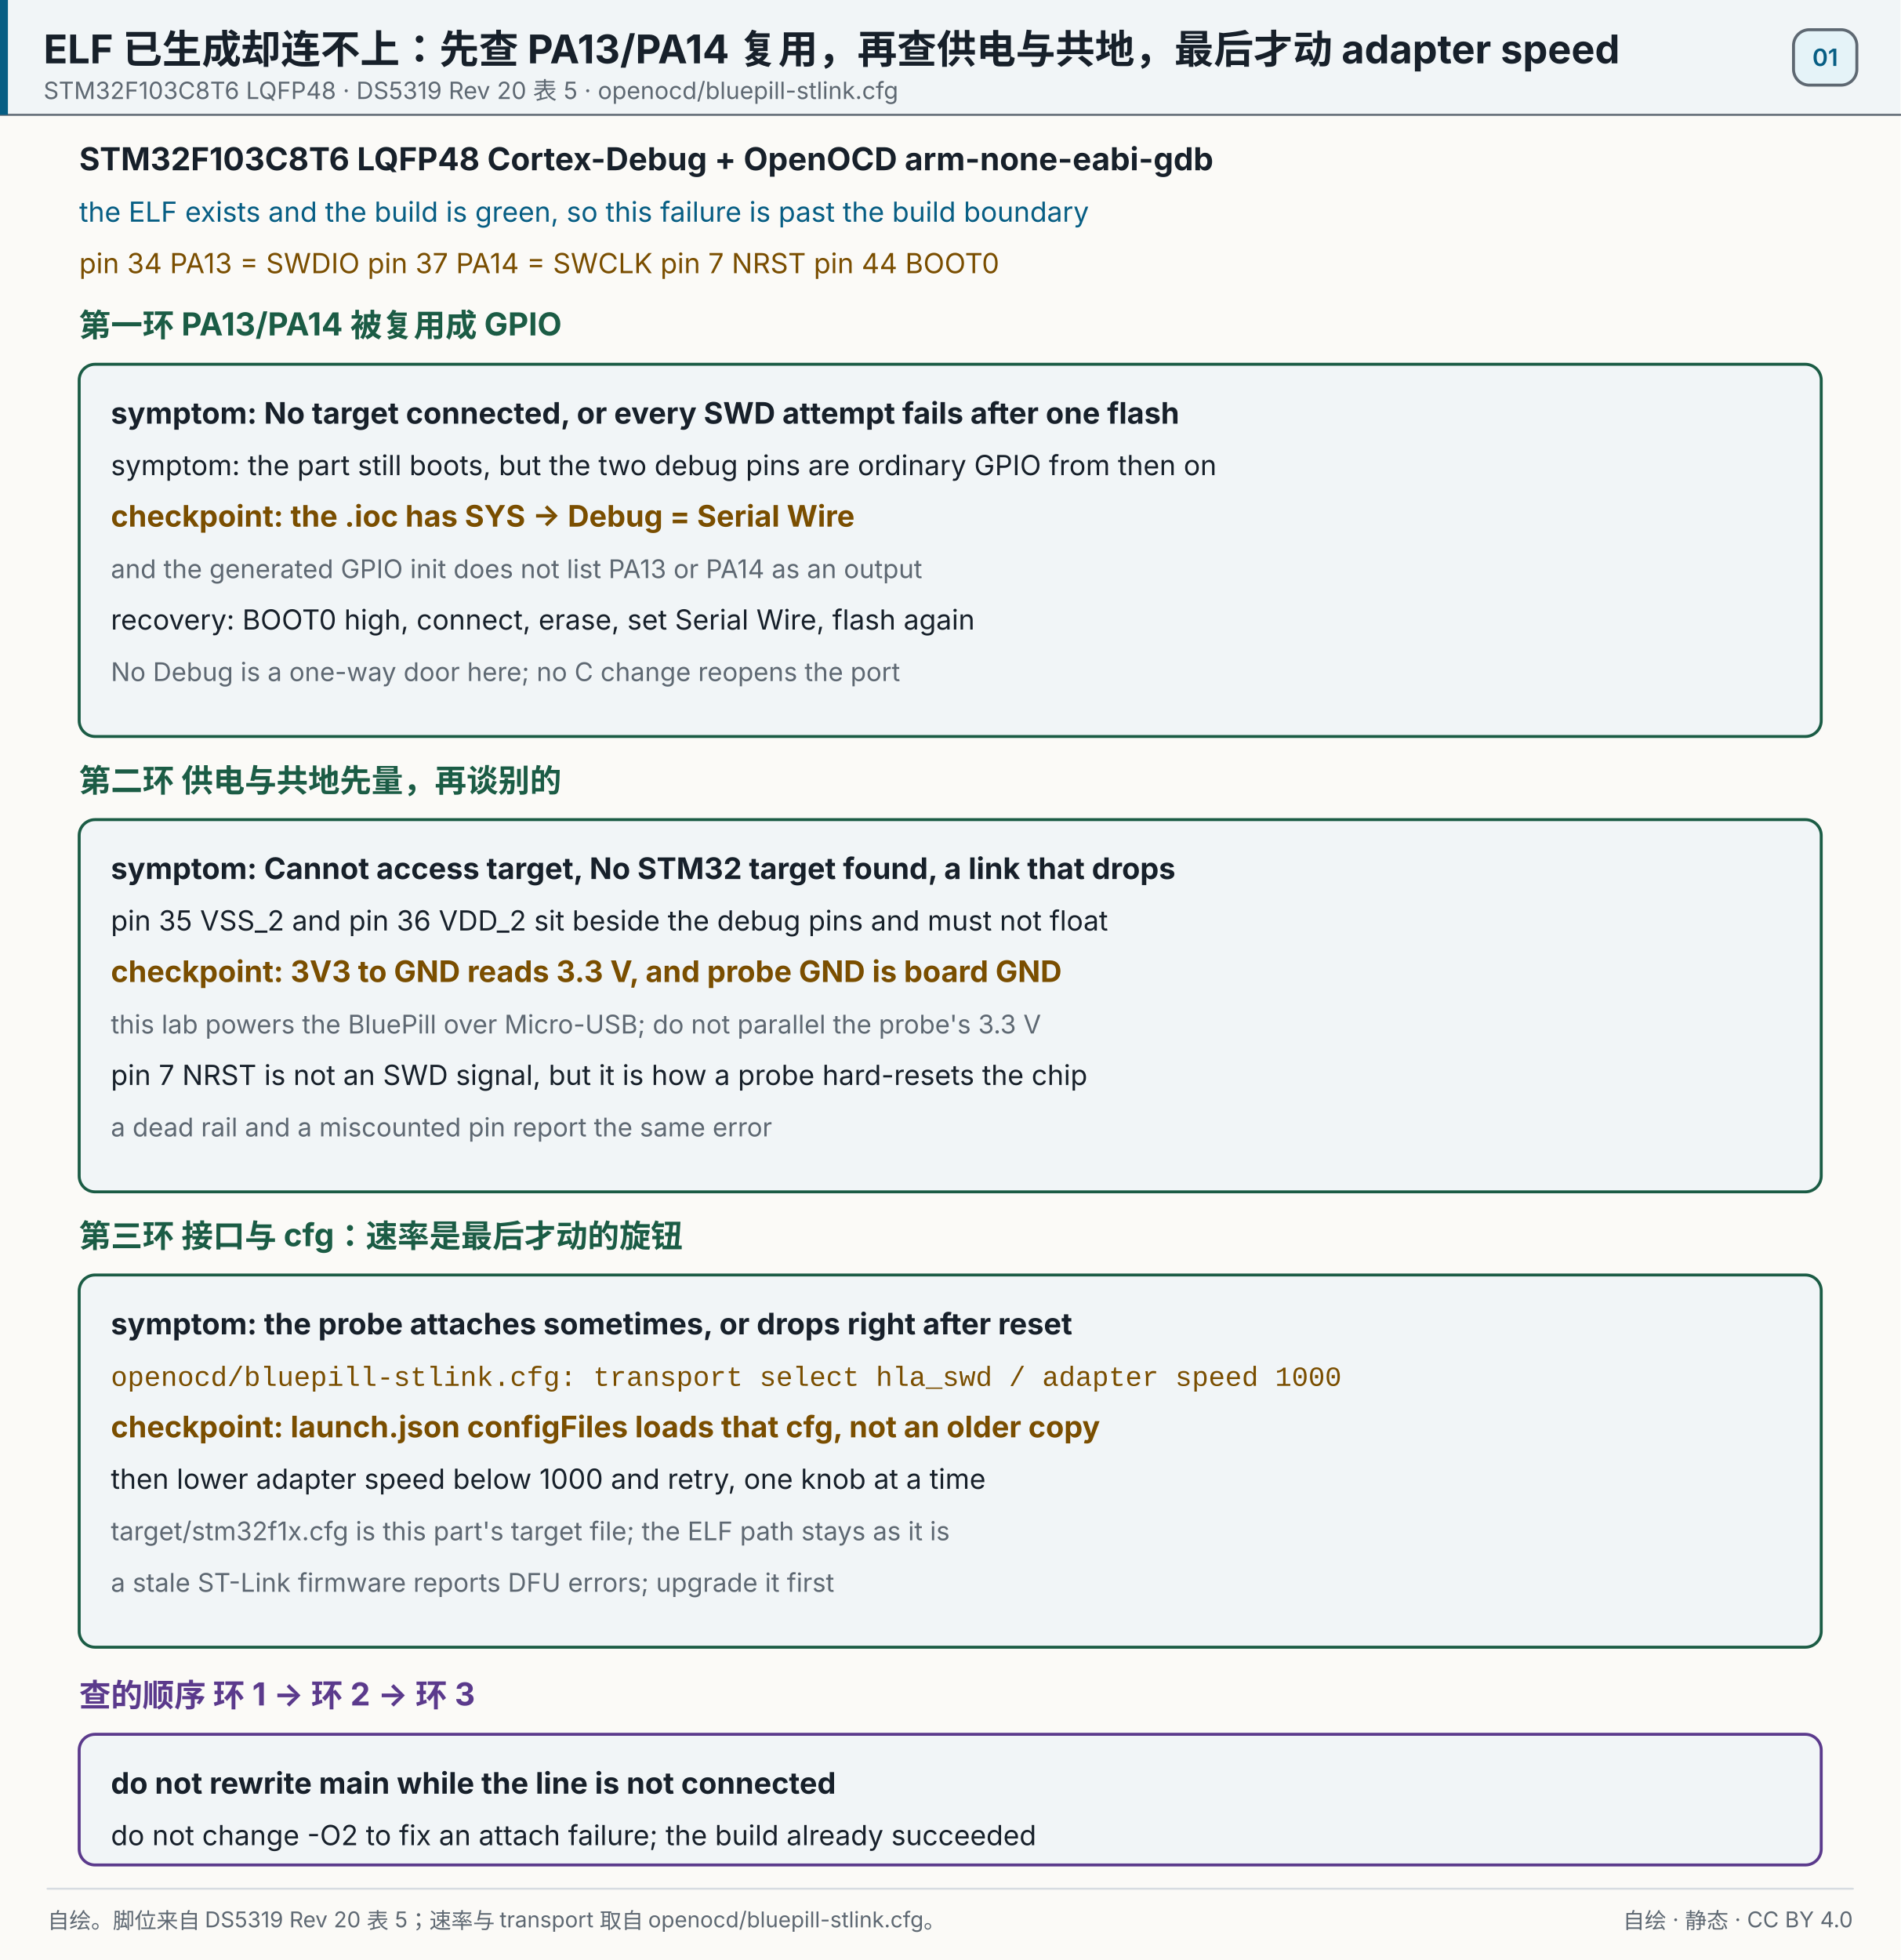
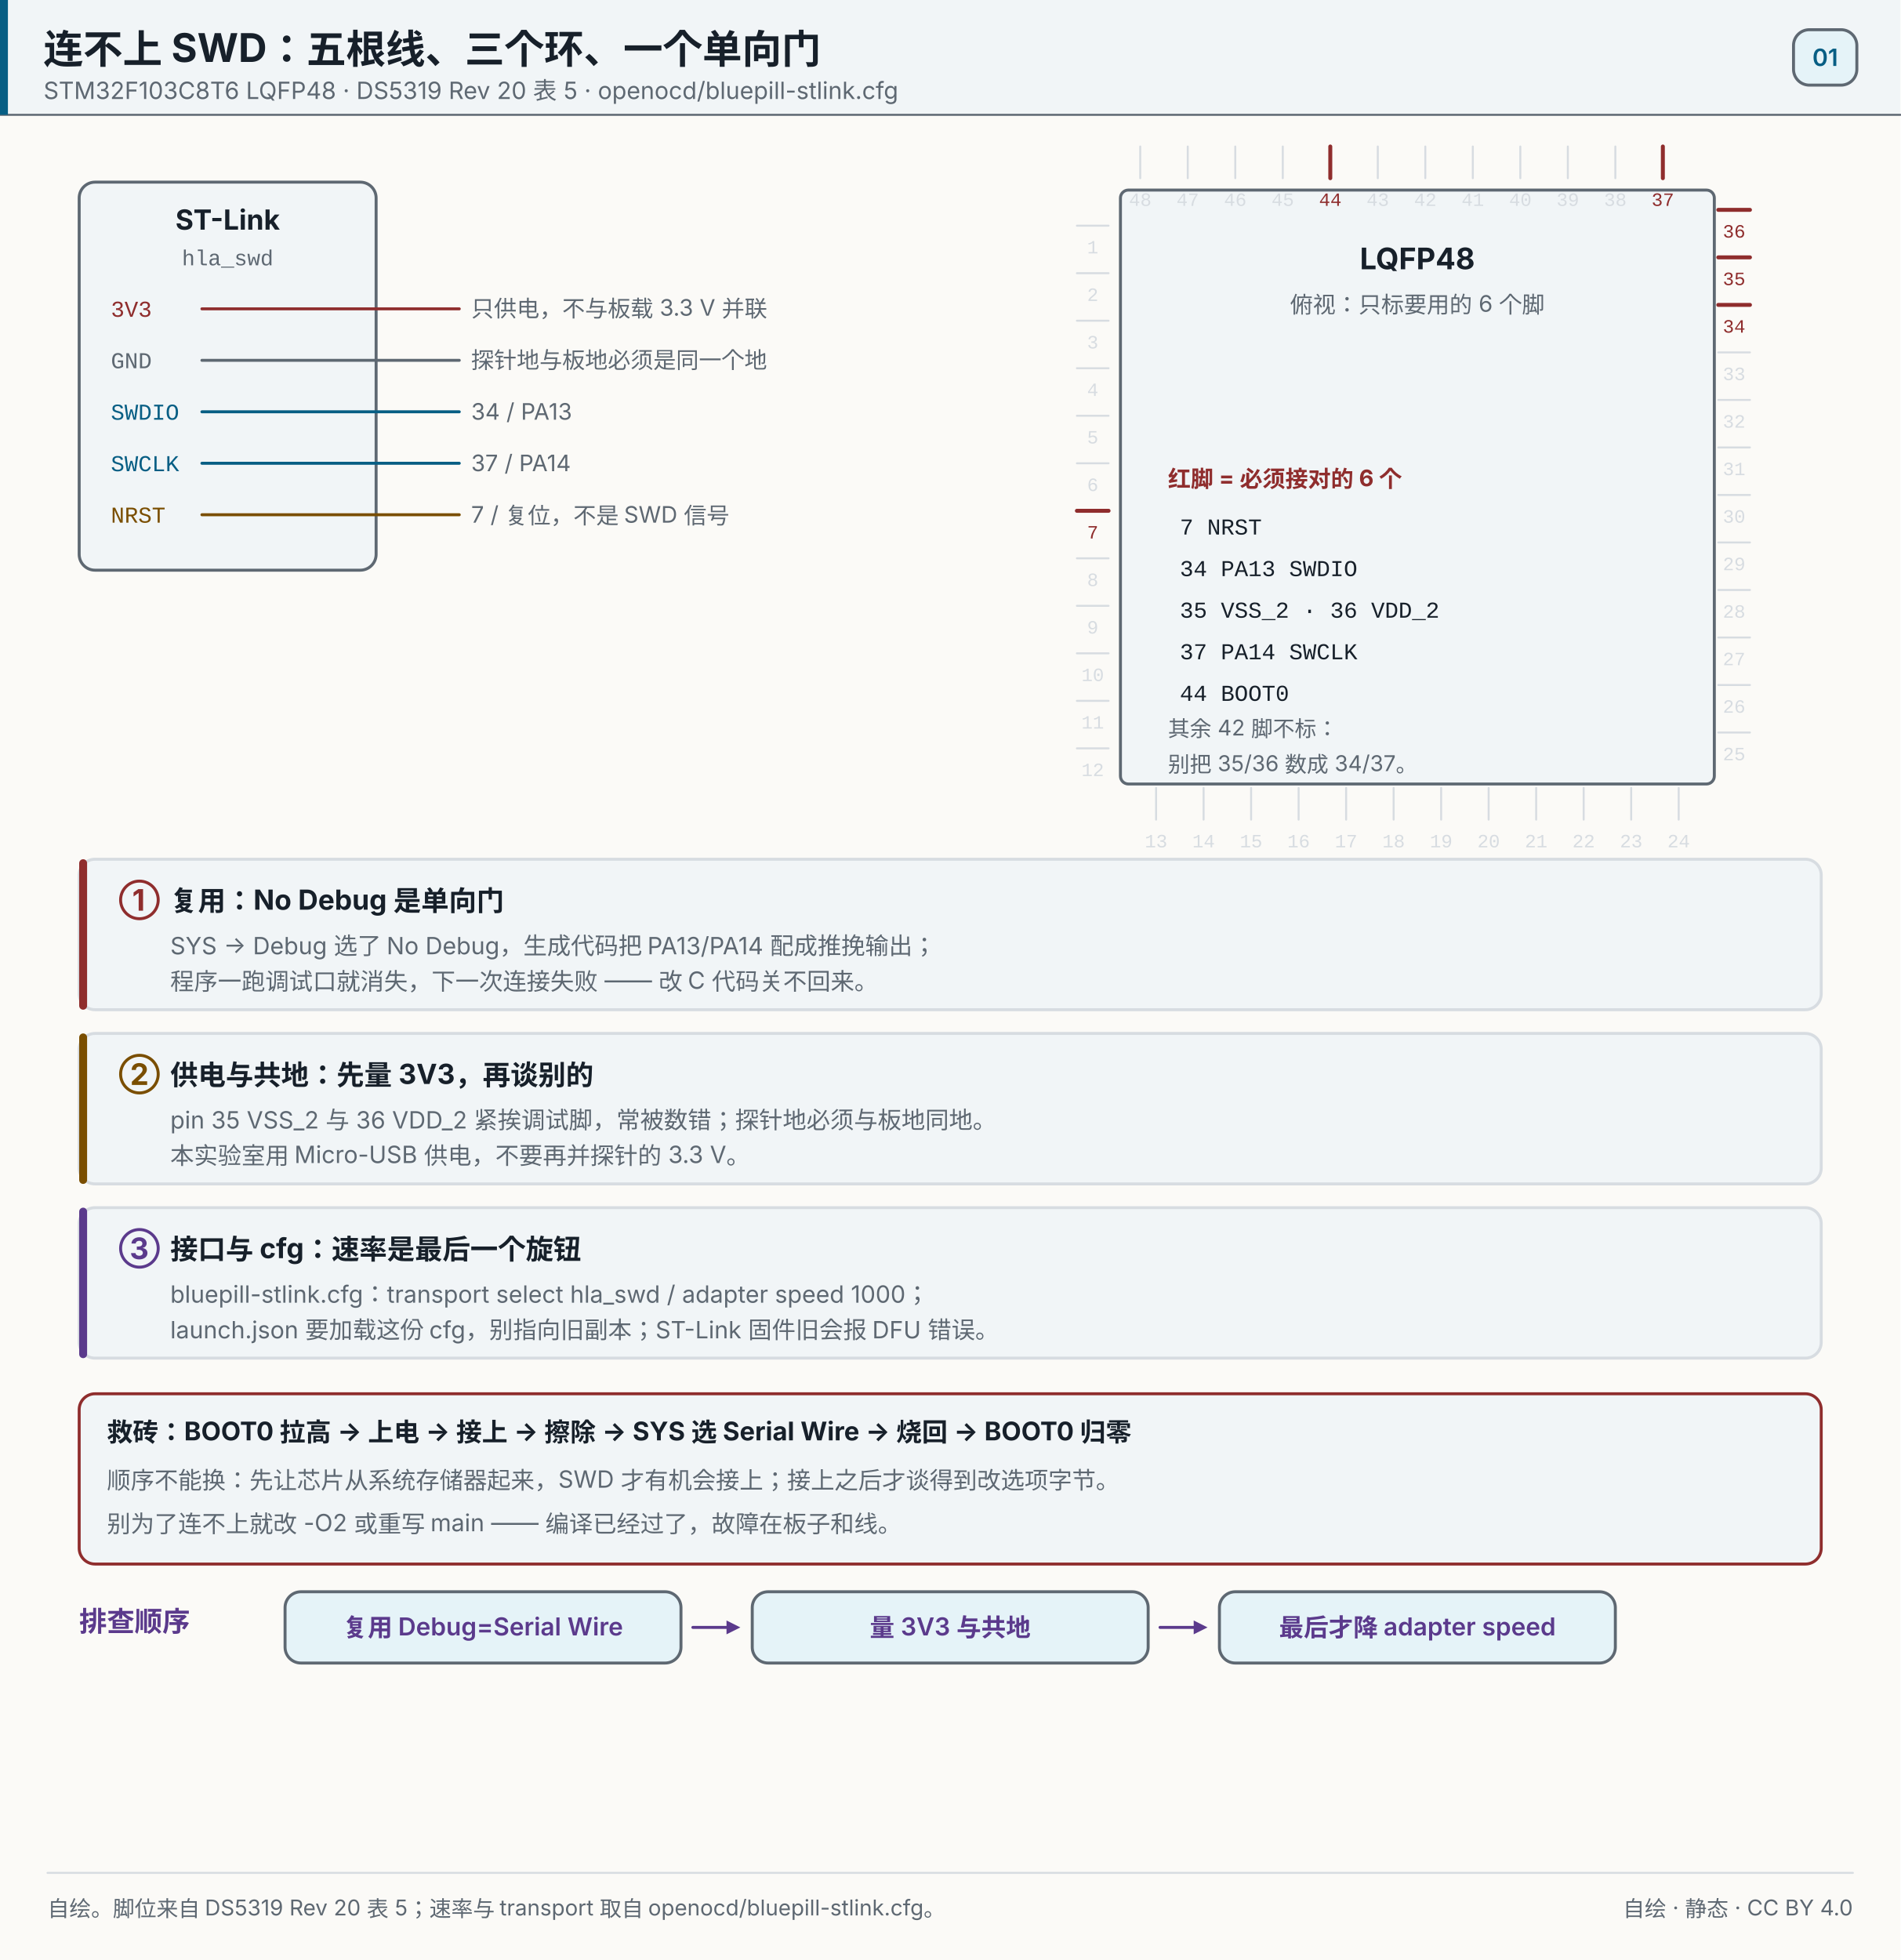
- <svg xmlns="http://www.w3.org/2000/svg" width="960" height="990" viewBox="0 0 960 990" role="img" aria-label="ELF 已生成却连不上：先查 PA13/PA14 复用，再查供电与共地，最后才动 adapter speed">
+ <svg xmlns="http://www.w3.org/2000/svg" width="960" height="990" viewBox="0 0 960 990" role="img" aria-label="ELF 生成却连不上：先查 PA13/PA14 是否被复用成 GPIO，再查供电与共地，最后才动 adapter speed">
  <rect x="0" y="0" width="960" height="990" fill="#fbfaf7" />
  <rect x="0" y="0" width="960" height="58" fill="#f1f5f7" opacity="1" />
  <line x1="0" y1="58" x2="960" y2="58" stroke="#5e6872" stroke-width="1" stroke-linecap="round" opacity="1" />
  <rect x="0" y="0" width="4" height="58" fill="#075e84" opacity="1" />
-   <text x="22" y="32" font-size="20" fill="#17202a" text-anchor="start" opacity="1" font-family="'PingFang SC','Hiragino Sans GB','Microsoft YaHei',system-ui,-apple-system,'Segoe UI',sans-serif" font-weight="700">ELF 已生成却连不上：先查 PA13/PA14 复用，再查供电与共地，最后才动 adapter speed</text>
+   <text x="22" y="32" font-size="20" fill="#17202a" text-anchor="start" opacity="1" font-family="'PingFang SC','Hiragino Sans GB','Microsoft YaHei',system-ui,-apple-system,'Segoe UI',sans-serif" font-weight="700">连不上 SWD：五根线、三个环、一个单向门</text>
  <text x="22" y="50" font-size="12" fill="#5e6872" text-anchor="start" opacity="1" font-family="'PingFang SC','Hiragino Sans GB','Microsoft YaHei',system-ui,-apple-system,'Segoe UI',sans-serif">STM32F103C8T6 LQFP48 · DS5319 Rev 20 表 5 · openocd/bluepill-stlink.cfg</text>
  <rect x="906" y="15" width="32" height="28" fill="#e5f3f8" opacity="1" rx="8" stroke="#5e6872" stroke-width="1.5" />
  <text x="922" y="33.32" font-size="12" fill="#075e84" text-anchor="middle" opacity="1" font-family="'PingFang SC','Hiragino Sans GB','Microsoft YaHei',system-ui,-apple-system,'Segoe UI',sans-serif" font-weight="600">01</text>
-   <text x="40" y="86" font-size="16" fill="#17202a" text-anchor="start" opacity="1" font-family="'PingFang SC','Hiragino Sans GB','Microsoft YaHei',system-ui,-apple-system,'Segoe UI',sans-serif" font-weight="700">STM32F103C8T6  LQFP48  Cortex-Debug + OpenOCD  arm-none-eabi-gdb</text>
-   <text x="40" y="112" font-size="14" fill="#075e84" text-anchor="start" opacity="1" font-family="'PingFang SC','Hiragino Sans GB','Microsoft YaHei',system-ui,-apple-system,'Segoe UI',sans-serif">the ELF exists and the build is green, so this failure is past the build boundary</text>
-   <text x="40" y="138" font-size="14" fill="#7a4e00" text-anchor="start" opacity="1" font-family="'PingFang SC','Hiragino Sans GB','Microsoft YaHei',system-ui,-apple-system,'Segoe UI',sans-serif">pin 34 PA13 = SWDIO    pin 37 PA14 = SWCLK    pin 7 NRST    pin 44 BOOT0</text>
-   <text x="40" y="170" font-size="16" fill="#1b5c45" text-anchor="start" opacity="1" font-family="'PingFang SC','Hiragino Sans GB','Microsoft YaHei',system-ui,-apple-system,'Segoe UI',sans-serif" font-weight="700">第一环  PA13/PA14 被复用成 GPIO</text>
-   <rect x="40" y="184" width="880" height="188" fill="#f1f5f7" opacity="1" rx="8" stroke="#1b5c45" stroke-width="1.5" />
-   <text x="56" y="214" font-size="15" fill="#17202a" text-anchor="start" opacity="1" font-family="'PingFang SC','Hiragino Sans GB','Microsoft YaHei',system-ui,-apple-system,'Segoe UI',sans-serif" font-weight="700">symptom: No target connected, or every SWD attempt fails after one flash</text>
-   <text x="56" y="240" font-size="14" fill="#17202a" text-anchor="start" opacity="1" font-family="'PingFang SC','Hiragino Sans GB','Microsoft YaHei',system-ui,-apple-system,'Segoe UI',sans-serif">symptom: the part still boots, but the two debug pins are ordinary GPIO from then on</text>
-   <text x="56" y="266" font-size="15" fill="#7a4e00" text-anchor="start" opacity="1" font-family="'PingFang SC','Hiragino Sans GB','Microsoft YaHei',system-ui,-apple-system,'Segoe UI',sans-serif" font-weight="700">checkpoint: the .ioc has SYS → Debug = Serial Wire</text>
-   <text x="56" y="292" font-size="13" fill="#5e6872" text-anchor="start" opacity="1" font-family="'PingFang SC','Hiragino Sans GB','Microsoft YaHei',system-ui,-apple-system,'Segoe UI',sans-serif">and the generated GPIO init does not list PA13 or PA14 as an output</text>
-   <text x="56" y="318" font-size="14" fill="#17202a" text-anchor="start" opacity="1" font-family="'PingFang SC','Hiragino Sans GB','Microsoft YaHei',system-ui,-apple-system,'Segoe UI',sans-serif">recovery: BOOT0 high, connect, erase, set Serial Wire, flash again</text>
-   <text x="56" y="344" font-size="13" fill="#5e6872" text-anchor="start" opacity="1" font-family="'PingFang SC','Hiragino Sans GB','Microsoft YaHei',system-ui,-apple-system,'Segoe UI',sans-serif">No Debug is a one-way door here; no C change reopens the port</text>
-   <text x="40" y="400" font-size="16" fill="#1b5c45" text-anchor="start" opacity="1" font-family="'PingFang SC','Hiragino Sans GB','Microsoft YaHei',system-ui,-apple-system,'Segoe UI',sans-serif" font-weight="700">第二环  供电与共地先量，再谈别的</text>
-   <rect x="40" y="414" width="880" height="188" fill="#f1f5f7" opacity="1" rx="8" stroke="#1b5c45" stroke-width="1.5" />
-   <text x="56" y="444" font-size="15" fill="#17202a" text-anchor="start" opacity="1" font-family="'PingFang SC','Hiragino Sans GB','Microsoft YaHei',system-ui,-apple-system,'Segoe UI',sans-serif" font-weight="700">symptom: Cannot access target, No STM32 target found, a link that drops</text>
-   <text x="56" y="470" font-size="14" fill="#17202a" text-anchor="start" opacity="1" font-family="'PingFang SC','Hiragino Sans GB','Microsoft YaHei',system-ui,-apple-system,'Segoe UI',sans-serif">pin 35 VSS_2 and pin 36 VDD_2 sit beside the debug pins and must not float</text>
-   <text x="56" y="496" font-size="15" fill="#7a4e00" text-anchor="start" opacity="1" font-family="'PingFang SC','Hiragino Sans GB','Microsoft YaHei',system-ui,-apple-system,'Segoe UI',sans-serif" font-weight="700">checkpoint: 3V3 to GND reads 3.3 V, and probe GND is board GND</text>
-   <text x="56" y="522" font-size="13" fill="#5e6872" text-anchor="start" opacity="1" font-family="'PingFang SC','Hiragino Sans GB','Microsoft YaHei',system-ui,-apple-system,'Segoe UI',sans-serif">this lab powers the BluePill over Micro-USB; do not parallel the probe's 3.3 V</text>
-   <text x="56" y="548" font-size="14" fill="#17202a" text-anchor="start" opacity="1" font-family="'PingFang SC','Hiragino Sans GB','Microsoft YaHei',system-ui,-apple-system,'Segoe UI',sans-serif">pin 7 NRST is not an SWD signal, but it is how a probe hard-resets the chip</text>
-   <text x="56" y="574" font-size="13" fill="#5e6872" text-anchor="start" opacity="1" font-family="'PingFang SC','Hiragino Sans GB','Microsoft YaHei',system-ui,-apple-system,'Segoe UI',sans-serif">a dead rail and a miscounted pin report the same error</text>
-   <text x="40" y="630" font-size="16" fill="#1b5c45" text-anchor="start" opacity="1" font-family="'PingFang SC','Hiragino Sans GB','Microsoft YaHei',system-ui,-apple-system,'Segoe UI',sans-serif" font-weight="700">第三环  接口与 cfg：速率是最后才动的旋钮</text>
-   <rect x="40" y="644" width="880" height="188" fill="#f1f5f7" opacity="1" rx="8" stroke="#1b5c45" stroke-width="1.5" />
-   <text x="56" y="674" font-size="15" fill="#17202a" text-anchor="start" opacity="1" font-family="'PingFang SC','Hiragino Sans GB','Microsoft YaHei',system-ui,-apple-system,'Segoe UI',sans-serif" font-weight="700">symptom: the probe attaches sometimes, or drops right after reset</text>
-   <text x="56" y="700" font-size="14" fill="#7a4e00" text-anchor="start" opacity="1" font-family="ui-monospace,SFMono-Regular,'JetBrains Mono',Consolas,'Courier New',monospace">openocd/bluepill-stlink.cfg: transport select hla_swd / adapter speed 1000</text>
-   <text x="56" y="726" font-size="15" fill="#7a4e00" text-anchor="start" opacity="1" font-family="'PingFang SC','Hiragino Sans GB','Microsoft YaHei',system-ui,-apple-system,'Segoe UI',sans-serif" font-weight="700">checkpoint: launch.json configFiles loads that cfg, not an older copy</text>
-   <text x="56" y="752" font-size="14" fill="#17202a" text-anchor="start" opacity="1" font-family="'PingFang SC','Hiragino Sans GB','Microsoft YaHei',system-ui,-apple-system,'Segoe UI',sans-serif">then lower adapter speed below 1000 and retry, one knob at a time</text>
-   <text x="56" y="778" font-size="13" fill="#5e6872" text-anchor="start" opacity="1" font-family="'PingFang SC','Hiragino Sans GB','Microsoft YaHei',system-ui,-apple-system,'Segoe UI',sans-serif">target/stm32f1x.cfg is this part's target file; the ELF path stays as it is</text>
-   <text x="56" y="804" font-size="13" fill="#5e6872" text-anchor="start" opacity="1" font-family="'PingFang SC','Hiragino Sans GB','Microsoft YaHei',system-ui,-apple-system,'Segoe UI',sans-serif">a stale ST-Link firmware reports DFU errors; upgrade it first</text>
-   <text x="40" y="862" font-size="16" fill="#5b3a8c" text-anchor="start" opacity="1" font-family="'PingFang SC','Hiragino Sans GB','Microsoft YaHei',system-ui,-apple-system,'Segoe UI',sans-serif" font-weight="700">查的顺序  环 1 → 环 2 → 环 3</text>
-   <rect x="40" y="876" width="880" height="66" fill="#f1f5f7" opacity="1" rx="8" stroke="#5b3a8c" stroke-width="1.5" />
-   <text x="56" y="906" font-size="15" fill="#17202a" text-anchor="start" opacity="1" font-family="'PingFang SC','Hiragino Sans GB','Microsoft YaHei',system-ui,-apple-system,'Segoe UI',sans-serif" font-weight="700">do not rewrite main while the line is not connected</text>
-   <text x="56" y="932" font-size="14" fill="#17202a" text-anchor="start" opacity="1" font-family="'PingFang SC','Hiragino Sans GB','Microsoft YaHei',system-ui,-apple-system,'Segoe UI',sans-serif">do not change -O2 to fix an attach failure; the build already succeeded</text>
-   <line x1="24" y1="954" x2="936" y2="954" stroke="#d7dce1" stroke-width="1" stroke-linecap="round" opacity="1" />
-   <text x="24" y="974" font-size="11" fill="#5e6872" text-anchor="start" opacity="1" font-family="'PingFang SC','Hiragino Sans GB','Microsoft YaHei',system-ui,-apple-system,'Segoe UI',sans-serif">自绘。脚位来自 DS5319 Rev 20 表 5；速率与 transport 取自 openocd/bluepill-stlink.cfg。</text>
-   <text x="936" y="974" font-size="11" fill="#5e6872" text-anchor="end" opacity="1" font-family="'PingFang SC','Hiragino Sans GB','Microsoft YaHei',system-ui,-apple-system,'Segoe UI',sans-serif">自绘 · 静态 · CC BY 4.0</text>
+   <rect x="40" y="92" width="150" height="196" fill="#f1f5f7" opacity="1" rx="8" stroke="#5e6872" stroke-width="1.5" />
+   <text x="115" y="116" font-size="14" fill="#17202a" text-anchor="middle" opacity="1" font-family="'PingFang SC','Hiragino Sans GB','Microsoft YaHei',system-ui,-apple-system,'Segoe UI',sans-serif" font-weight="700">ST-Link</text>
+   <text x="115" y="134" font-size="11" fill="#5e6872" text-anchor="middle" opacity="1" font-family="ui-monospace,SFMono-Regular,'JetBrains Mono',Consolas,'Courier New',monospace">hla_swd</text>
+   <text x="56" y="160" font-size="11.5" fill="#8f2d2d" text-anchor="start" opacity="1" font-family="ui-monospace,SFMono-Regular,'JetBrains Mono',Consolas,'Courier New',monospace">3V3</text>
+   <line x1="102" y1="156" x2="232" y2="156" stroke="#8f2d2d" stroke-width="1.5" stroke-linecap="round" opacity="1" />
+   <text x="238" y="160" font-size="11.5" fill="#5e6872" text-anchor="start" opacity="1" font-family="'PingFang SC','Hiragino Sans GB','Microsoft YaHei',system-ui,-apple-system,'Segoe UI',sans-serif">只供电，不与板载 3.3 V 并联</text>
+   <text x="56" y="186" font-size="11.5" fill="#5e6872" text-anchor="start" opacity="1" font-family="ui-monospace,SFMono-Regular,'JetBrains Mono',Consolas,'Courier New',monospace">GND</text>
+   <line x1="102" y1="182" x2="232" y2="182" stroke="#5e6872" stroke-width="1.5" stroke-linecap="round" opacity="1" />
+   <text x="238" y="186" font-size="11.5" fill="#5e6872" text-anchor="start" opacity="1" font-family="'PingFang SC','Hiragino Sans GB','Microsoft YaHei',system-ui,-apple-system,'Segoe UI',sans-serif">探针地与板地必须是同一个地</text>
+   <text x="56" y="212" font-size="11.5" fill="#075e84" text-anchor="start" opacity="1" font-family="ui-monospace,SFMono-Regular,'JetBrains Mono',Consolas,'Courier New',monospace">SWDIO</text>
+   <line x1="102" y1="208" x2="232" y2="208" stroke="#075e84" stroke-width="1.5" stroke-linecap="round" opacity="1" />
+   <text x="238" y="212" font-size="11.5" fill="#5e6872" text-anchor="start" opacity="1" font-family="'PingFang SC','Hiragino Sans GB','Microsoft YaHei',system-ui,-apple-system,'Segoe UI',sans-serif">34 / PA13</text>
+   <text x="56" y="238" font-size="11.5" fill="#075e84" text-anchor="start" opacity="1" font-family="ui-monospace,SFMono-Regular,'JetBrains Mono',Consolas,'Courier New',monospace">SWCLK</text>
+   <line x1="102" y1="234" x2="232" y2="234" stroke="#075e84" stroke-width="1.5" stroke-linecap="round" opacity="1" />
+   <text x="238" y="238" font-size="11.5" fill="#5e6872" text-anchor="start" opacity="1" font-family="'PingFang SC','Hiragino Sans GB','Microsoft YaHei',system-ui,-apple-system,'Segoe UI',sans-serif">37 / PA14</text>
+   <text x="56" y="264" font-size="11.5" fill="#7a4e00" text-anchor="start" opacity="1" font-family="ui-monospace,SFMono-Regular,'JetBrains Mono',Consolas,'Courier New',monospace">NRST</text>
+   <line x1="102" y1="260" x2="232" y2="260" stroke="#7a4e00" stroke-width="1.5" stroke-linecap="round" opacity="1" />
+   <text x="238" y="264" font-size="11.5" fill="#5e6872" text-anchor="start" opacity="1" font-family="'PingFang SC','Hiragino Sans GB','Microsoft YaHei',system-ui,-apple-system,'Segoe UI',sans-serif">7 / 复位，不是 SWD 信号</text>
+   <rect x="566" y="96" width="300" height="300" fill="#f1f5f7" opacity="1" rx="4" stroke="#5e6872" stroke-width="1.5" />
+   <text x="716" y="136" font-size="15" fill="#17202a" text-anchor="middle" opacity="1" font-family="'PingFang SC','Hiragino Sans GB','Microsoft YaHei',system-ui,-apple-system,'Segoe UI',sans-serif" font-weight="700">LQFP48</text>
+   <text x="716" y="158" font-size="11.5" fill="#5e6872" text-anchor="middle" opacity="1" font-family="'PingFang SC','Hiragino Sans GB','Microsoft YaHei',system-ui,-apple-system,'Segoe UI',sans-serif">俯视：只标要用的 6 个脚</text>
+   <line x1="544" y1="114" x2="560" y2="114" stroke="#d7dce1" stroke-width="1" stroke-linecap="round" opacity="1" />
+   <text x="552" y="128" font-size="9.5" fill="#d7dce1" text-anchor="middle" opacity="1" font-family="ui-monospace,SFMono-Regular,'JetBrains Mono',Consolas,'Courier New',monospace">1</text>
+   <line x1="544" y1="138" x2="560" y2="138" stroke="#d7dce1" stroke-width="1" stroke-linecap="round" opacity="1" />
+   <text x="552" y="152" font-size="9.5" fill="#d7dce1" text-anchor="middle" opacity="1" font-family="ui-monospace,SFMono-Regular,'JetBrains Mono',Consolas,'Courier New',monospace">2</text>
+   <line x1="544" y1="162" x2="560" y2="162" stroke="#d7dce1" stroke-width="1" stroke-linecap="round" opacity="1" />
+   <text x="552" y="176" font-size="9.5" fill="#d7dce1" text-anchor="middle" opacity="1" font-family="ui-monospace,SFMono-Regular,'JetBrains Mono',Consolas,'Courier New',monospace">3</text>
+   <line x1="544" y1="186" x2="560" y2="186" stroke="#d7dce1" stroke-width="1" stroke-linecap="round" opacity="1" />
+   <text x="552" y="200" font-size="9.5" fill="#d7dce1" text-anchor="middle" opacity="1" font-family="ui-monospace,SFMono-Regular,'JetBrains Mono',Consolas,'Courier New',monospace">4</text>
+   <line x1="544" y1="210" x2="560" y2="210" stroke="#d7dce1" stroke-width="1" stroke-linecap="round" opacity="1" />
+   <text x="552" y="224" font-size="9.5" fill="#d7dce1" text-anchor="middle" opacity="1" font-family="ui-monospace,SFMono-Regular,'JetBrains Mono',Consolas,'Courier New',monospace">5</text>
+   <line x1="544" y1="234" x2="560" y2="234" stroke="#d7dce1" stroke-width="1" stroke-linecap="round" opacity="1" />
+   <text x="552" y="248" font-size="9.5" fill="#d7dce1" text-anchor="middle" opacity="1" font-family="ui-monospace,SFMono-Regular,'JetBrains Mono',Consolas,'Courier New',monospace">6</text>
+   <line x1="544" y1="258" x2="560" y2="258" stroke="#8f2d2d" stroke-width="2" stroke-linecap="round" opacity="1" />
+   <text x="552" y="272" font-size="9.5" fill="#8f2d2d" text-anchor="middle" opacity="1" font-family="ui-monospace,SFMono-Regular,'JetBrains Mono',Consolas,'Courier New',monospace">7</text>
+   <line x1="544" y1="282" x2="560" y2="282" stroke="#d7dce1" stroke-width="1" stroke-linecap="round" opacity="1" />
+   <text x="552" y="296" font-size="9.5" fill="#d7dce1" text-anchor="middle" opacity="1" font-family="ui-monospace,SFMono-Regular,'JetBrains Mono',Consolas,'Courier New',monospace">8</text>
+   <line x1="544" y1="306" x2="560" y2="306" stroke="#d7dce1" stroke-width="1" stroke-linecap="round" opacity="1" />
+   <text x="552" y="320" font-size="9.5" fill="#d7dce1" text-anchor="middle" opacity="1" font-family="ui-monospace,SFMono-Regular,'JetBrains Mono',Consolas,'Courier New',monospace">9</text>
+   <line x1="544" y1="330" x2="560" y2="330" stroke="#d7dce1" stroke-width="1" stroke-linecap="round" opacity="1" />
+   <text x="552" y="344" font-size="9.5" fill="#d7dce1" text-anchor="middle" opacity="1" font-family="ui-monospace,SFMono-Regular,'JetBrains Mono',Consolas,'Courier New',monospace">10</text>
+   <line x1="544" y1="354" x2="560" y2="354" stroke="#d7dce1" stroke-width="1" stroke-linecap="round" opacity="1" />
+   <text x="552" y="368" font-size="9.5" fill="#d7dce1" text-anchor="middle" opacity="1" font-family="ui-monospace,SFMono-Regular,'JetBrains Mono',Consolas,'Courier New',monospace">11</text>
+   <line x1="544" y1="378" x2="560" y2="378" stroke="#d7dce1" stroke-width="1" stroke-linecap="round" opacity="1" />
+   <text x="552" y="392" font-size="9.5" fill="#d7dce1" text-anchor="middle" opacity="1" font-family="ui-monospace,SFMono-Regular,'JetBrains Mono',Consolas,'Courier New',monospace">12</text>
+   <line x1="584" y1="398" x2="584" y2="414" stroke="#d7dce1" stroke-width="1" stroke-linecap="round" opacity="1" />
+   <text x="584" y="428" font-size="9.5" fill="#d7dce1" text-anchor="middle" opacity="1" font-family="ui-monospace,SFMono-Regular,'JetBrains Mono',Consolas,'Courier New',monospace">13</text>
+   <line x1="608" y1="398" x2="608" y2="414" stroke="#d7dce1" stroke-width="1" stroke-linecap="round" opacity="1" />
+   <text x="608" y="428" font-size="9.5" fill="#d7dce1" text-anchor="middle" opacity="1" font-family="ui-monospace,SFMono-Regular,'JetBrains Mono',Consolas,'Courier New',monospace">14</text>
+   <line x1="632" y1="398" x2="632" y2="414" stroke="#d7dce1" stroke-width="1" stroke-linecap="round" opacity="1" />
+   <text x="632" y="428" font-size="9.5" fill="#d7dce1" text-anchor="middle" opacity="1" font-family="ui-monospace,SFMono-Regular,'JetBrains Mono',Consolas,'Courier New',monospace">15</text>
+   <line x1="656" y1="398" x2="656" y2="414" stroke="#d7dce1" stroke-width="1" stroke-linecap="round" opacity="1" />
+   <text x="656" y="428" font-size="9.5" fill="#d7dce1" text-anchor="middle" opacity="1" font-family="ui-monospace,SFMono-Regular,'JetBrains Mono',Consolas,'Courier New',monospace">16</text>
+   <line x1="680" y1="398" x2="680" y2="414" stroke="#d7dce1" stroke-width="1" stroke-linecap="round" opacity="1" />
+   <text x="680" y="428" font-size="9.5" fill="#d7dce1" text-anchor="middle" opacity="1" font-family="ui-monospace,SFMono-Regular,'JetBrains Mono',Consolas,'Courier New',monospace">17</text>
+   <line x1="704" y1="398" x2="704" y2="414" stroke="#d7dce1" stroke-width="1" stroke-linecap="round" opacity="1" />
+   <text x="704" y="428" font-size="9.5" fill="#d7dce1" text-anchor="middle" opacity="1" font-family="ui-monospace,SFMono-Regular,'JetBrains Mono',Consolas,'Courier New',monospace">18</text>
+   <line x1="728" y1="398" x2="728" y2="414" stroke="#d7dce1" stroke-width="1" stroke-linecap="round" opacity="1" />
+   <text x="728" y="428" font-size="9.5" fill="#d7dce1" text-anchor="middle" opacity="1" font-family="ui-monospace,SFMono-Regular,'JetBrains Mono',Consolas,'Courier New',monospace">19</text>
+   <line x1="752" y1="398" x2="752" y2="414" stroke="#d7dce1" stroke-width="1" stroke-linecap="round" opacity="1" />
+   <text x="752" y="428" font-size="9.5" fill="#d7dce1" text-anchor="middle" opacity="1" font-family="ui-monospace,SFMono-Regular,'JetBrains Mono',Consolas,'Courier New',monospace">20</text>
+   <line x1="776" y1="398" x2="776" y2="414" stroke="#d7dce1" stroke-width="1" stroke-linecap="round" opacity="1" />
+   <text x="776" y="428" font-size="9.5" fill="#d7dce1" text-anchor="middle" opacity="1" font-family="ui-monospace,SFMono-Regular,'JetBrains Mono',Consolas,'Courier New',monospace">21</text>
+   <line x1="800" y1="398" x2="800" y2="414" stroke="#d7dce1" stroke-width="1" stroke-linecap="round" opacity="1" />
+   <text x="800" y="428" font-size="9.5" fill="#d7dce1" text-anchor="middle" opacity="1" font-family="ui-monospace,SFMono-Regular,'JetBrains Mono',Consolas,'Courier New',monospace">22</text>
+   <line x1="824" y1="398" x2="824" y2="414" stroke="#d7dce1" stroke-width="1" stroke-linecap="round" opacity="1" />
+   <text x="824" y="428" font-size="9.5" fill="#d7dce1" text-anchor="middle" opacity="1" font-family="ui-monospace,SFMono-Regular,'JetBrains Mono',Consolas,'Courier New',monospace">23</text>
+   <line x1="848" y1="398" x2="848" y2="414" stroke="#d7dce1" stroke-width="1" stroke-linecap="round" opacity="1" />
+   <text x="848" y="428" font-size="9.5" fill="#d7dce1" text-anchor="middle" opacity="1" font-family="ui-monospace,SFMono-Regular,'JetBrains Mono',Consolas,'Courier New',monospace">24</text>
+   <line x1="868" y1="370" x2="884" y2="370" stroke="#d7dce1" stroke-width="1" stroke-linecap="round" opacity="1" />
+   <text x="876" y="384" font-size="9.5" fill="#d7dce1" text-anchor="middle" opacity="1" font-family="ui-monospace,SFMono-Regular,'JetBrains Mono',Consolas,'Courier New',monospace">25</text>
+   <line x1="868" y1="346" x2="884" y2="346" stroke="#d7dce1" stroke-width="1" stroke-linecap="round" opacity="1" />
+   <text x="876" y="360" font-size="9.5" fill="#d7dce1" text-anchor="middle" opacity="1" font-family="ui-monospace,SFMono-Regular,'JetBrains Mono',Consolas,'Courier New',monospace">26</text>
+   <line x1="868" y1="322" x2="884" y2="322" stroke="#d7dce1" stroke-width="1" stroke-linecap="round" opacity="1" />
+   <text x="876" y="336" font-size="9.5" fill="#d7dce1" text-anchor="middle" opacity="1" font-family="ui-monospace,SFMono-Regular,'JetBrains Mono',Consolas,'Courier New',monospace">27</text>
+   <line x1="868" y1="298" x2="884" y2="298" stroke="#d7dce1" stroke-width="1" stroke-linecap="round" opacity="1" />
+   <text x="876" y="312" font-size="9.5" fill="#d7dce1" text-anchor="middle" opacity="1" font-family="ui-monospace,SFMono-Regular,'JetBrains Mono',Consolas,'Courier New',monospace">28</text>
+   <line x1="868" y1="274" x2="884" y2="274" stroke="#d7dce1" stroke-width="1" stroke-linecap="round" opacity="1" />
+   <text x="876" y="288" font-size="9.5" fill="#d7dce1" text-anchor="middle" opacity="1" font-family="ui-monospace,SFMono-Regular,'JetBrains Mono',Consolas,'Courier New',monospace">29</text>
+   <line x1="868" y1="250" x2="884" y2="250" stroke="#d7dce1" stroke-width="1" stroke-linecap="round" opacity="1" />
+   <text x="876" y="264" font-size="9.5" fill="#d7dce1" text-anchor="middle" opacity="1" font-family="ui-monospace,SFMono-Regular,'JetBrains Mono',Consolas,'Courier New',monospace">30</text>
+   <line x1="868" y1="226" x2="884" y2="226" stroke="#d7dce1" stroke-width="1" stroke-linecap="round" opacity="1" />
+   <text x="876" y="240" font-size="9.5" fill="#d7dce1" text-anchor="middle" opacity="1" font-family="ui-monospace,SFMono-Regular,'JetBrains Mono',Consolas,'Courier New',monospace">31</text>
+   <line x1="868" y1="202" x2="884" y2="202" stroke="#d7dce1" stroke-width="1" stroke-linecap="round" opacity="1" />
+   <text x="876" y="216" font-size="9.5" fill="#d7dce1" text-anchor="middle" opacity="1" font-family="ui-monospace,SFMono-Regular,'JetBrains Mono',Consolas,'Courier New',monospace">32</text>
+   <line x1="868" y1="178" x2="884" y2="178" stroke="#d7dce1" stroke-width="1" stroke-linecap="round" opacity="1" />
+   <text x="876" y="192" font-size="9.5" fill="#d7dce1" text-anchor="middle" opacity="1" font-family="ui-monospace,SFMono-Regular,'JetBrains Mono',Consolas,'Courier New',monospace">33</text>
+   <line x1="868" y1="154" x2="884" y2="154" stroke="#8f2d2d" stroke-width="2" stroke-linecap="round" opacity="1" />
+   <text x="876" y="168" font-size="9.5" fill="#8f2d2d" text-anchor="middle" opacity="1" font-family="ui-monospace,SFMono-Regular,'JetBrains Mono',Consolas,'Courier New',monospace">34</text>
+   <line x1="868" y1="130" x2="884" y2="130" stroke="#8f2d2d" stroke-width="2" stroke-linecap="round" opacity="1" />
+   <text x="876" y="144" font-size="9.5" fill="#8f2d2d" text-anchor="middle" opacity="1" font-family="ui-monospace,SFMono-Regular,'JetBrains Mono',Consolas,'Courier New',monospace">35</text>
+   <line x1="868" y1="106" x2="884" y2="106" stroke="#8f2d2d" stroke-width="2" stroke-linecap="round" opacity="1" />
+   <text x="876" y="120" font-size="9.5" fill="#8f2d2d" text-anchor="middle" opacity="1" font-family="ui-monospace,SFMono-Regular,'JetBrains Mono',Consolas,'Courier New',monospace">36</text>
+   <line x1="840" y1="74" x2="840" y2="90" stroke="#8f2d2d" stroke-width="2" stroke-linecap="round" opacity="1" />
+   <text x="840" y="104" font-size="9.5" fill="#8f2d2d" text-anchor="middle" opacity="1" font-family="ui-monospace,SFMono-Regular,'JetBrains Mono',Consolas,'Courier New',monospace">37</text>
+   <line x1="816" y1="74" x2="816" y2="90" stroke="#d7dce1" stroke-width="1" stroke-linecap="round" opacity="1" />
+   <text x="816" y="104" font-size="9.5" fill="#d7dce1" text-anchor="middle" opacity="1" font-family="ui-monospace,SFMono-Regular,'JetBrains Mono',Consolas,'Courier New',monospace">38</text>
+   <line x1="792" y1="74" x2="792" y2="90" stroke="#d7dce1" stroke-width="1" stroke-linecap="round" opacity="1" />
+   <text x="792" y="104" font-size="9.5" fill="#d7dce1" text-anchor="middle" opacity="1" font-family="ui-monospace,SFMono-Regular,'JetBrains Mono',Consolas,'Courier New',monospace">39</text>
+   <line x1="768" y1="74" x2="768" y2="90" stroke="#d7dce1" stroke-width="1" stroke-linecap="round" opacity="1" />
+   <text x="768" y="104" font-size="9.5" fill="#d7dce1" text-anchor="middle" opacity="1" font-family="ui-monospace,SFMono-Regular,'JetBrains Mono',Consolas,'Courier New',monospace">40</text>
+   <line x1="744" y1="74" x2="744" y2="90" stroke="#d7dce1" stroke-width="1" stroke-linecap="round" opacity="1" />
+   <text x="744" y="104" font-size="9.5" fill="#d7dce1" text-anchor="middle" opacity="1" font-family="ui-monospace,SFMono-Regular,'JetBrains Mono',Consolas,'Courier New',monospace">41</text>
+   <line x1="720" y1="74" x2="720" y2="90" stroke="#d7dce1" stroke-width="1" stroke-linecap="round" opacity="1" />
+   <text x="720" y="104" font-size="9.5" fill="#d7dce1" text-anchor="middle" opacity="1" font-family="ui-monospace,SFMono-Regular,'JetBrains Mono',Consolas,'Courier New',monospace">42</text>
+   <line x1="696" y1="74" x2="696" y2="90" stroke="#d7dce1" stroke-width="1" stroke-linecap="round" opacity="1" />
+   <text x="696" y="104" font-size="9.5" fill="#d7dce1" text-anchor="middle" opacity="1" font-family="ui-monospace,SFMono-Regular,'JetBrains Mono',Consolas,'Courier New',monospace">43</text>
+   <line x1="672" y1="74" x2="672" y2="90" stroke="#8f2d2d" stroke-width="2" stroke-linecap="round" opacity="1" />
+   <text x="672" y="104" font-size="9.5" fill="#8f2d2d" text-anchor="middle" opacity="1" font-family="ui-monospace,SFMono-Regular,'JetBrains Mono',Consolas,'Courier New',monospace">44</text>
+   <line x1="648" y1="74" x2="648" y2="90" stroke="#d7dce1" stroke-width="1" stroke-linecap="round" opacity="1" />
+   <text x="648" y="104" font-size="9.5" fill="#d7dce1" text-anchor="middle" opacity="1" font-family="ui-monospace,SFMono-Regular,'JetBrains Mono',Consolas,'Courier New',monospace">45</text>
+   <line x1="624" y1="74" x2="624" y2="90" stroke="#d7dce1" stroke-width="1" stroke-linecap="round" opacity="1" />
+   <text x="624" y="104" font-size="9.5" fill="#d7dce1" text-anchor="middle" opacity="1" font-family="ui-monospace,SFMono-Regular,'JetBrains Mono',Consolas,'Courier New',monospace">46</text>
+   <line x1="600" y1="74" x2="600" y2="90" stroke="#d7dce1" stroke-width="1" stroke-linecap="round" opacity="1" />
+   <text x="600" y="104" font-size="9.5" fill="#d7dce1" text-anchor="middle" opacity="1" font-family="ui-monospace,SFMono-Regular,'JetBrains Mono',Consolas,'Courier New',monospace">47</text>
+   <line x1="576" y1="74" x2="576" y2="90" stroke="#d7dce1" stroke-width="1" stroke-linecap="round" opacity="1" />
+   <text x="576" y="104" font-size="9.5" fill="#d7dce1" text-anchor="middle" opacity="1" font-family="ui-monospace,SFMono-Regular,'JetBrains Mono',Consolas,'Courier New',monospace">48</text>
+   <text x="590" y="246" font-size="11.5" fill="#8f2d2d" text-anchor="start" opacity="1" font-family="'PingFang SC','Hiragino Sans GB','Microsoft YaHei',system-ui,-apple-system,'Segoe UI',sans-serif" font-weight="700">红脚 = 必须接对的 6 个</text>
+   <text x="596" y="270" font-size="11.5" fill="#17202a" text-anchor="start" opacity="1" font-family="ui-monospace,SFMono-Regular,'JetBrains Mono',Consolas,'Courier New',monospace">7  NRST</text>
+   <text x="596" y="291" font-size="11.5" fill="#17202a" text-anchor="start" opacity="1" font-family="ui-monospace,SFMono-Regular,'JetBrains Mono',Consolas,'Courier New',monospace">34 PA13 SWDIO</text>
+   <text x="596" y="312" font-size="11.5" fill="#17202a" text-anchor="start" opacity="1" font-family="ui-monospace,SFMono-Regular,'JetBrains Mono',Consolas,'Courier New',monospace">35 VSS_2 · 36 VDD_2</text>
+   <text x="596" y="333" font-size="11.5" fill="#17202a" text-anchor="start" opacity="1" font-family="ui-monospace,SFMono-Regular,'JetBrains Mono',Consolas,'Courier New',monospace">37 PA14 SWCLK</text>
+   <text x="596" y="354" font-size="11.5" fill="#17202a" text-anchor="start" opacity="1" font-family="ui-monospace,SFMono-Regular,'JetBrains Mono',Consolas,'Courier New',monospace">44 BOOT0</text>
+   <text x="590" y="372" font-size="11" fill="#5e6872" text-anchor="start" opacity="1" font-family="'PingFang SC','Hiragino Sans GB','Microsoft YaHei',system-ui,-apple-system,'Segoe UI',sans-serif">其余 42 脚不标：</text>
+   <text x="590" y="390" font-size="11" fill="#5e6872" text-anchor="start" opacity="1" font-family="'PingFang SC','Hiragino Sans GB','Microsoft YaHei',system-ui,-apple-system,'Segoe UI',sans-serif">别把 35/36 数成 34/37。</text>
+   <rect x="40" y="434" width="880" height="76" fill="#f1f5f7" opacity="1" rx="8" stroke="#d7dce1" stroke-width="1.5" />
+   <rect x="40" y="434" width="4" height="76" fill="#8f2d2d" opacity="1" rx="2" />
+   <text x="60" y="460" font-size="15" fill="#8f2d2d" text-anchor="start" opacity="1" font-family="'PingFang SC','Hiragino Sans GB','Microsoft YaHei',system-ui,-apple-system,'Segoe UI',sans-serif" font-weight="700">①</text>
+   <text x="86" y="460" font-size="14" fill="#17202a" text-anchor="start" opacity="1" font-family="'PingFang SC','Hiragino Sans GB','Microsoft YaHei',system-ui,-apple-system,'Segoe UI',sans-serif" font-weight="700">复用：No Debug 是单向门</text>
+   <text x="86" y="482" font-size="12" fill="#5e6872" text-anchor="start" opacity="1" font-family="'PingFang SC','Hiragino Sans GB','Microsoft YaHei',system-ui,-apple-system,'Segoe UI',sans-serif">SYS → Debug 选了 No Debug，生成代码把 PA13/PA14 配成推挽输出；</text>
+   <text x="86" y="500" font-size="12" fill="#5e6872" text-anchor="start" opacity="1" font-family="'PingFang SC','Hiragino Sans GB','Microsoft YaHei',system-ui,-apple-system,'Segoe UI',sans-serif">程序一跑调试口就消失，下一次连接失败 —— 改 C 代码关不回来。</text>
+   <rect x="40" y="522" width="880" height="76" fill="#f1f5f7" opacity="1" rx="8" stroke="#d7dce1" stroke-width="1.5" />
+   <rect x="40" y="522" width="4" height="76" fill="#7a4e00" opacity="1" rx="2" />
+   <text x="60" y="548" font-size="15" fill="#7a4e00" text-anchor="start" opacity="1" font-family="'PingFang SC','Hiragino Sans GB','Microsoft YaHei',system-ui,-apple-system,'Segoe UI',sans-serif" font-weight="700">②</text>
+   <text x="86" y="548" font-size="14" fill="#17202a" text-anchor="start" opacity="1" font-family="'PingFang SC','Hiragino Sans GB','Microsoft YaHei',system-ui,-apple-system,'Segoe UI',sans-serif" font-weight="700">供电与共地：先量 3V3，再谈别的</text>
+   <text x="86" y="570" font-size="12" fill="#5e6872" text-anchor="start" opacity="1" font-family="'PingFang SC','Hiragino Sans GB','Microsoft YaHei',system-ui,-apple-system,'Segoe UI',sans-serif">pin 35 VSS_2 与 36 VDD_2 紧挨调试脚，常被数错；探针地必须与板地同地。</text>
+   <text x="86" y="588" font-size="12" fill="#5e6872" text-anchor="start" opacity="1" font-family="'PingFang SC','Hiragino Sans GB','Microsoft YaHei',system-ui,-apple-system,'Segoe UI',sans-serif">本实验室用 Micro-USB 供电，不要再并探针的 3.3 V。</text>
+   <rect x="40" y="610" width="880" height="76" fill="#f1f5f7" opacity="1" rx="8" stroke="#d7dce1" stroke-width="1.5" />
+   <rect x="40" y="610" width="4" height="76" fill="#5b3a8c" opacity="1" rx="2" />
+   <text x="60" y="636" font-size="15" fill="#5b3a8c" text-anchor="start" opacity="1" font-family="'PingFang SC','Hiragino Sans GB','Microsoft YaHei',system-ui,-apple-system,'Segoe UI',sans-serif" font-weight="700">③</text>
+   <text x="86" y="636" font-size="14" fill="#17202a" text-anchor="start" opacity="1" font-family="'PingFang SC','Hiragino Sans GB','Microsoft YaHei',system-ui,-apple-system,'Segoe UI',sans-serif" font-weight="700">接口与 cfg：速率是最后一个旋钮</text>
+   <text x="86" y="658" font-size="12" fill="#5e6872" text-anchor="start" opacity="1" font-family="'PingFang SC','Hiragino Sans GB','Microsoft YaHei',system-ui,-apple-system,'Segoe UI',sans-serif">bluepill-stlink.cfg：transport select hla_swd / adapter speed 1000；</text>
+   <text x="86" y="676" font-size="12" fill="#5e6872" text-anchor="start" opacity="1" font-family="'PingFang SC','Hiragino Sans GB','Microsoft YaHei',system-ui,-apple-system,'Segoe UI',sans-serif">launch.json 要加载这份 cfg，别指向旧副本；ST-Link 固件旧会报 DFU 错误。</text>
+   <rect x="40" y="704" width="880" height="86" fill="#f1f5f7" opacity="1" rx="8" stroke="#8f2d2d" stroke-width="1.5" />
+   <text x="54" y="728" font-size="13" fill="#17202a" text-anchor="start" opacity="1" font-family="'PingFang SC','Hiragino Sans GB','Microsoft YaHei',system-ui,-apple-system,'Segoe UI',sans-serif" font-weight="700">救砖：BOOT0 拉高 → 上电 → 接上 → 擦除 → SYS 选 Serial Wire → 烧回 → BOOT0 归零</text>
+   <text x="54" y="752" font-size="12" fill="#5e6872" text-anchor="start" opacity="1" font-family="'PingFang SC','Hiragino Sans GB','Microsoft YaHei',system-ui,-apple-system,'Segoe UI',sans-serif">顺序不能换：先让芯片从系统存储器起来，SWD 才有机会接上；接上之后才谈得到改选项字节。</text>
+   <text x="54" y="774" font-size="12" fill="#5e6872" text-anchor="start" opacity="1" font-family="'PingFang SC','Hiragino Sans GB','Microsoft YaHei',system-ui,-apple-system,'Segoe UI',sans-serif">别为了连不上就改 -O2 或重写 main —— 编译已经过了，故障在板子和线。</text>
+   <text x="40" y="824" font-size="14" fill="#5b3a8c" text-anchor="start" opacity="1" font-family="'PingFang SC','Hiragino Sans GB','Microsoft YaHei',system-ui,-apple-system,'Segoe UI',sans-serif" font-weight="700">排查顺序</text>
+   <rect x="144" y="804" width="200" height="36" fill="#e5f3f8" opacity="1" rx="8" stroke="#5e6872" stroke-width="1.5" />
+   <text x="244" y="826.5" font-size="12.5" fill="#5b3a8c" text-anchor="middle" opacity="1" font-family="'PingFang SC','Hiragino Sans GB','Microsoft YaHei',system-ui,-apple-system,'Segoe UI',sans-serif" font-weight="600">复用 Debug=Serial Wire</text>
+   <line x1="350" y1="822" x2="367" y2="822" stroke="#5b3a8c" stroke-width="1.5" stroke-linecap="round" opacity="1" />
+   <polygon points="374.00,822.00 367.00,825.50 367.00,818.50" fill="#5b3a8c" opacity="1" />
+   <rect x="380" y="804" width="200" height="36" fill="#e5f3f8" opacity="1" rx="8" stroke="#5e6872" stroke-width="1.5" />
+   <text x="480" y="826.5" font-size="12.5" fill="#5b3a8c" text-anchor="middle" opacity="1" font-family="'PingFang SC','Hiragino Sans GB','Microsoft YaHei',system-ui,-apple-system,'Segoe UI',sans-serif" font-weight="600">量 3V3 与共地</text>
+   <line x1="586" y1="822" x2="603" y2="822" stroke="#5b3a8c" stroke-width="1.5" stroke-linecap="round" opacity="1" />
+   <polygon points="610.00,822.00 603.00,825.50 603.00,818.50" fill="#5b3a8c" opacity="1" />
+   <rect x="616" y="804" width="200" height="36" fill="#e5f3f8" opacity="1" rx="8" stroke="#5e6872" stroke-width="1.5" />
+   <text x="716" y="826.5" font-size="12.5" fill="#5b3a8c" text-anchor="middle" opacity="1" font-family="'PingFang SC','Hiragino Sans GB','Microsoft YaHei',system-ui,-apple-system,'Segoe UI',sans-serif" font-weight="600">最后才降 adapter speed</text>
+   <line x1="24" y1="946" x2="936" y2="946" stroke="#d7dce1" stroke-width="1" stroke-linecap="round" opacity="1" />
+   <text x="24" y="968" font-size="11" fill="#5e6872" text-anchor="start" opacity="1" font-family="'PingFang SC','Hiragino Sans GB','Microsoft YaHei',system-ui,-apple-system,'Segoe UI',sans-serif">自绘。脚位来自 DS5319 Rev 20 表 5；速率与 transport 取自 openocd/bluepill-stlink.cfg。</text>
+   <text x="936" y="968" font-size="11" fill="#5e6872" text-anchor="end" opacity="1" font-family="'PingFang SC','Hiragino Sans GB','Microsoft YaHei',system-ui,-apple-system,'Segoe UI',sans-serif">自绘 · 静态 · CC BY 4.0</text>
</svg>
